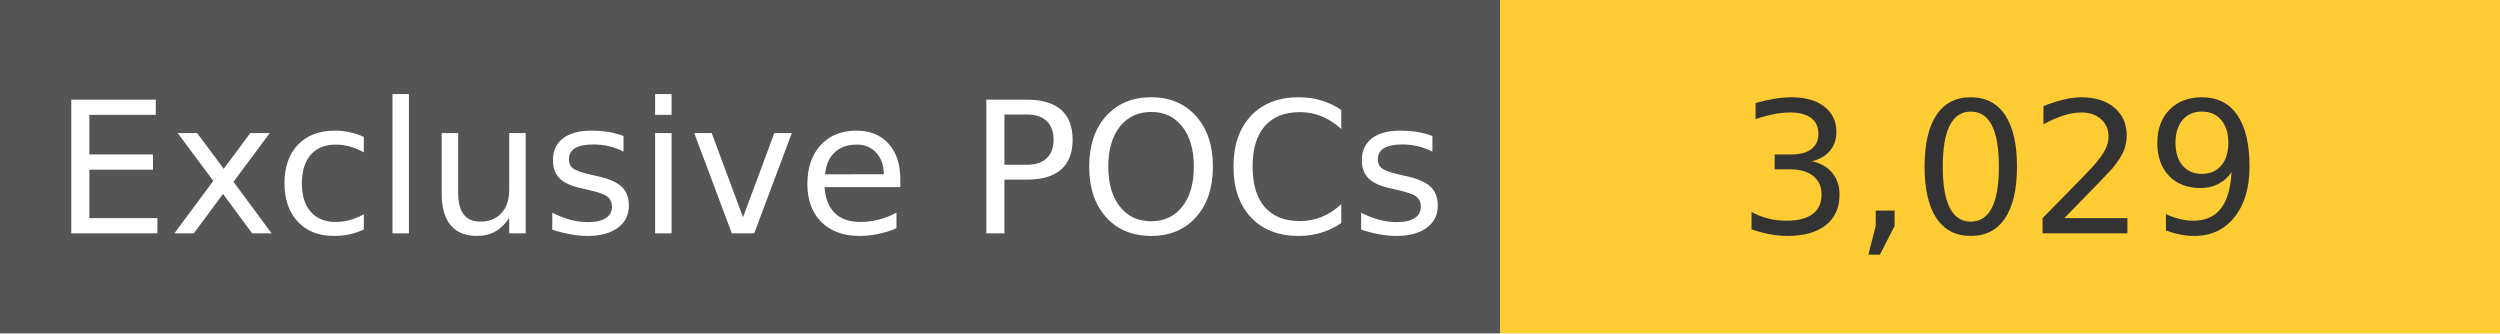
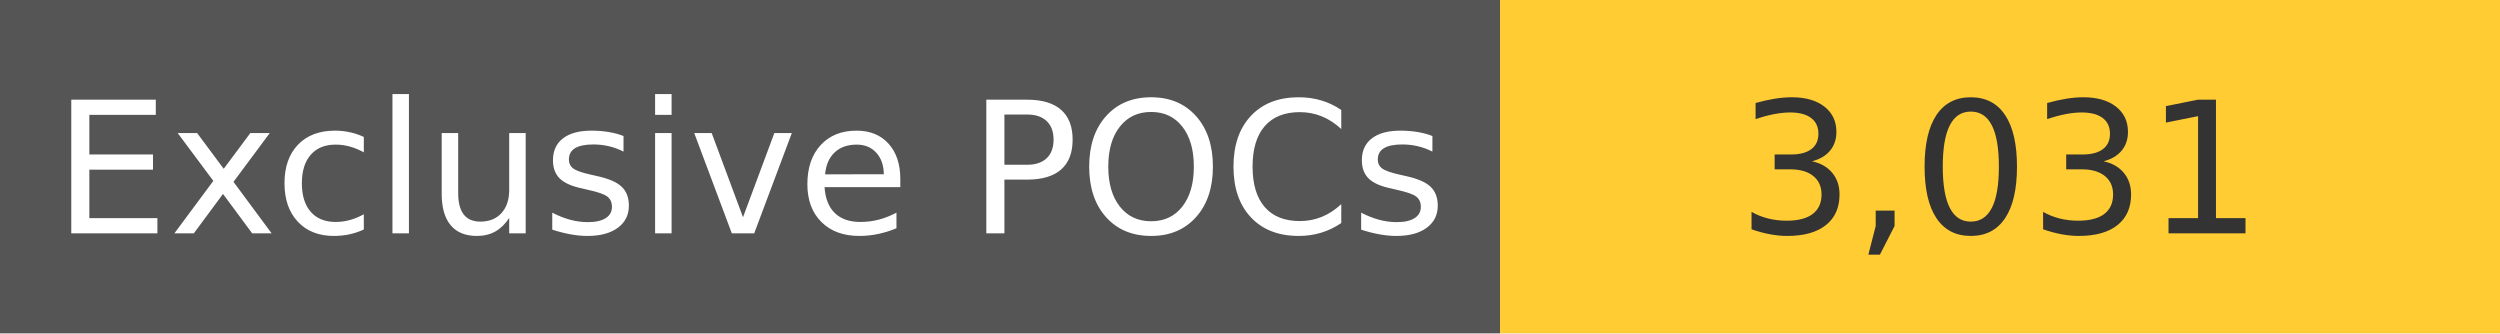
<svg xmlns="http://www.w3.org/2000/svg" width="150" height="20" role="img">
  <linearGradient id="s" x2="0" y2="100%">
    <stop offset="0" stop-color="#bbb" stop-opacity=".1" />
    <stop offset="1" stop-opacity=".1" />
  </linearGradient>
  <g>
    <rect width="90" height="20" fill="#555" />
    <rect x="90" width="267" height="20" fill="#ffcc33" />
  </g>
  <g fill="#fff" text-anchor="middle" font-family="Verdana,Geneva,DejaVu Sans,sans-serif" text-rendering="geometricPrecision" font-size="110">
    <text x="450" y="140" transform="scale(.1)" fill="#fff">
            Exclusive POCs
        </text>
    <text x="1200" y="140" transform="scale(.1)" fill="#333">
-             3,029
+             3,031
        </text>
  </g>
</svg>
